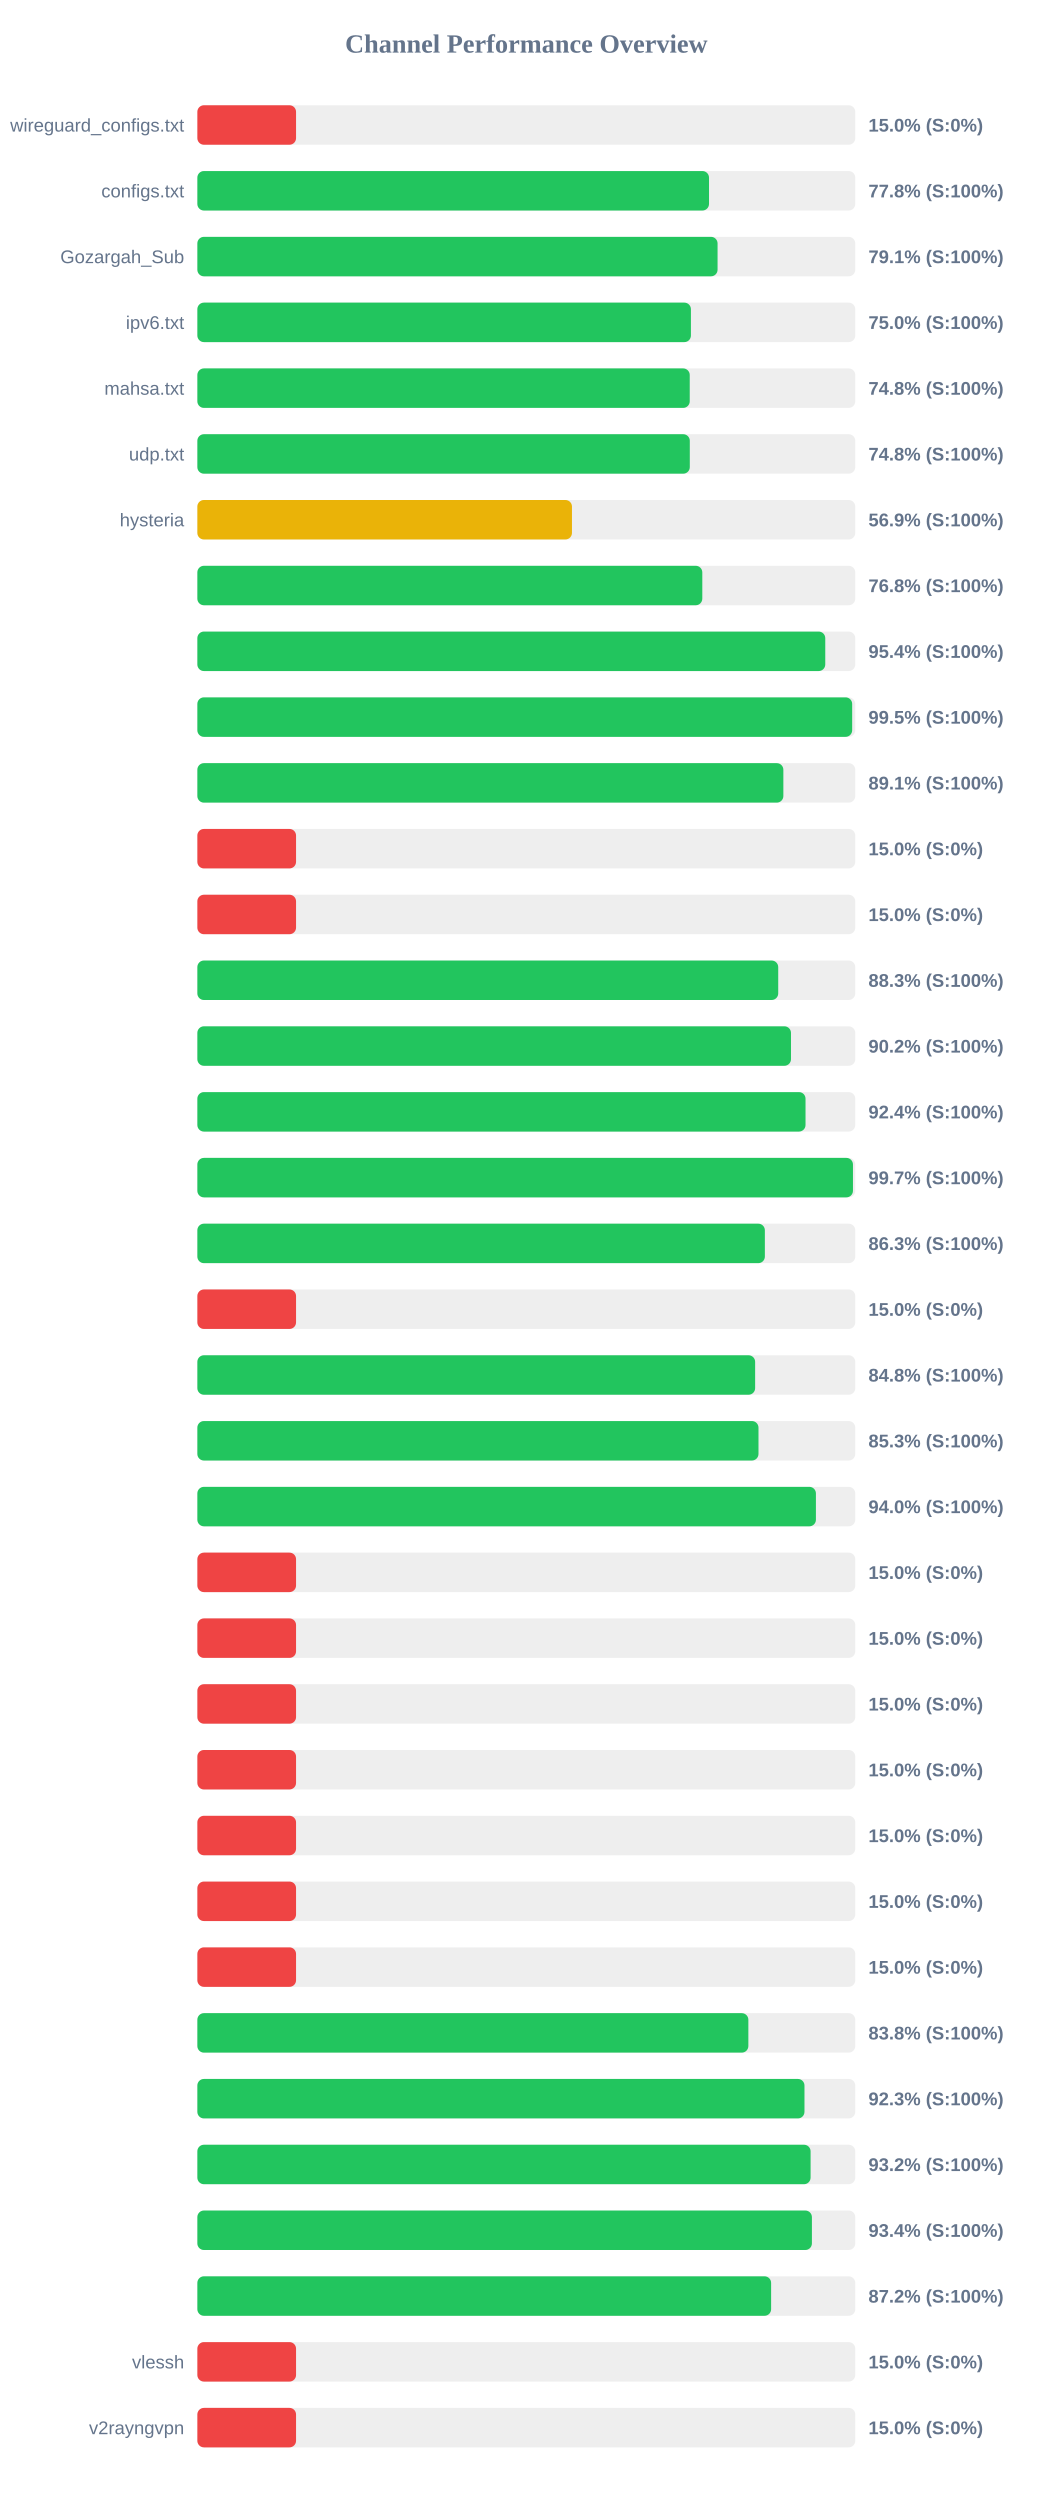
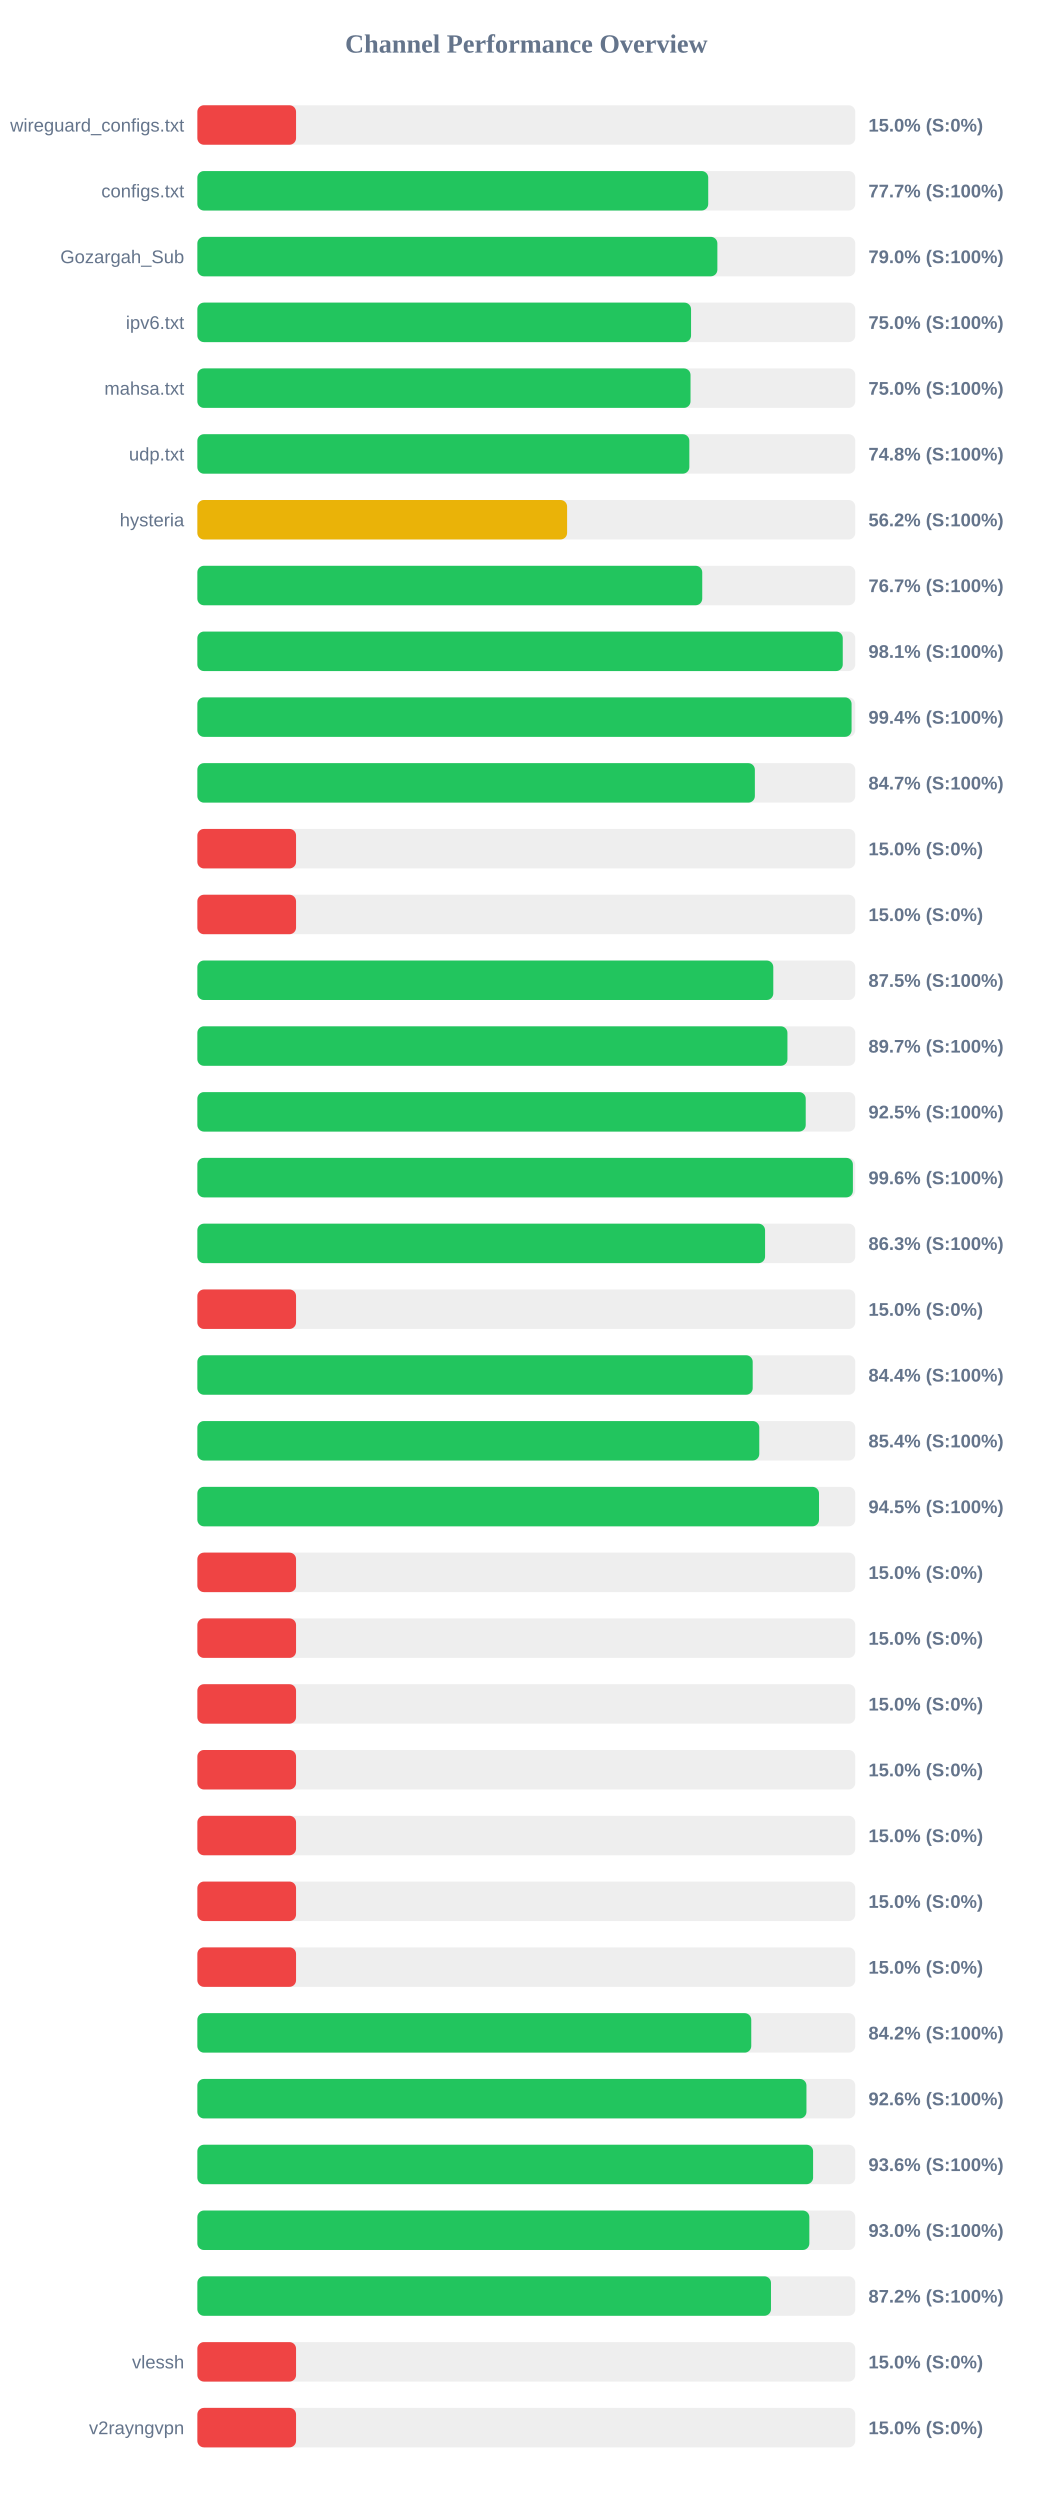
<svg xmlns="http://www.w3.org/2000/svg" width="800" height="1900" version="1.1">
  <style>
        .row { font: 14px Arial; fill: #64748b; }
        .score { font: bold 14px Arial; fill: #64748b; }
    </style>
  <text x="400" y="40" text-anchor="middle" font-size="20px" font-weight="bold" fill="#64748b">Channel Performance Overview</text>
  <rect x="150" y="80" width="500" height="30" fill="#eee" rx="5" />
  <rect x="150" y="80" width="75.0" height="30" fill="#ef4444" rx="5" />
  <text x="140" y="100" text-anchor="end" class="row">wireguard_configs.txt</text>
  <text x="660" y="100" text-anchor="start" class="score">15.0% (S:0%)</text>
  <rect x="150" y="130" width="500" height="30" fill="#eee" rx="5" />
-   <rect x="150" y="130" width="388.85" height="30" fill="#22c55e" rx="5" />
+   <rect x="150" y="130" width="388.25" height="30" fill="#22c55e" rx="5" />
  <text x="140" y="150" text-anchor="end" class="row">configs.txt</text>
-   <text x="660" y="150" text-anchor="start" class="score">77.8% (S:100%)</text>
+   <text x="660" y="150" text-anchor="start" class="score">77.7% (S:100%)</text>
  <rect x="150" y="180" width="500" height="30" fill="#eee" rx="5" />
-   <rect x="150" y="180" width="395.35" height="30" fill="#22c55e" rx="5" />
+   <rect x="150" y="180" width="395.2" height="30" fill="#22c55e" rx="5" />
  <text x="140" y="200" text-anchor="end" class="row">Gozargah_Sub</text>
-   <text x="660" y="200" text-anchor="start" class="score">79.1% (S:100%)</text>
+   <text x="660" y="200" text-anchor="start" class="score">79.0% (S:100%)</text>
  <rect x="150" y="230" width="500" height="30" fill="#eee" rx="5" />
-   <rect x="150" y="230" width="375.1" height="30" fill="#22c55e" rx="5" />
+   <rect x="150" y="230" width="375.2" height="30" fill="#22c55e" rx="5" />
  <text x="140" y="250" text-anchor="end" class="row">ipv6.txt</text>
  <text x="660" y="250" text-anchor="start" class="score">75.0% (S:100%)</text>
  <rect x="150" y="280" width="500" height="30" fill="#eee" rx="5" />
-   <rect x="150" y="280" width="374.2" height="30" fill="#22c55e" rx="5" />
+   <rect x="150" y="280" width="374.8" height="30" fill="#22c55e" rx="5" />
  <text x="140" y="300" text-anchor="end" class="row">mahsa.txt</text>
-   <text x="660" y="300" text-anchor="start" class="score">74.8% (S:100%)</text>
+   <text x="660" y="300" text-anchor="start" class="score">75.0% (S:100%)</text>
  <rect x="150" y="330" width="500" height="30" fill="#eee" rx="5" />
-   <rect x="150" y="330" width="374.25" height="30" fill="#22c55e" rx="5" />
+   <rect x="150" y="330" width="373.9" height="30" fill="#22c55e" rx="5" />
  <text x="140" y="350" text-anchor="end" class="row">udp.txt</text>
  <text x="660" y="350" text-anchor="start" class="score">74.8% (S:100%)</text>
  <rect x="150" y="380" width="500" height="30" fill="#eee" rx="5" />
-   <rect x="150" y="380" width="284.7" height="30" fill="#eab308" rx="5" />
+   <rect x="150" y="380" width="281.0" height="30" fill="#eab308" rx="5" />
  <text x="140" y="400" text-anchor="end" class="row">hysteria</text>
-   <text x="660" y="400" text-anchor="start" class="score">56.9% (S:100%)</text>
+   <text x="660" y="400" text-anchor="start" class="score">56.2% (S:100%)</text>
  <rect x="150" y="430" width="500" height="30" fill="#eee" rx="5" />
-   <rect x="150" y="430" width="383.75" height="30" fill="#22c55e" rx="5" />
+   <rect x="150" y="430" width="383.7" height="30" fill="#22c55e" rx="5" />
  <text x="140" y="450" text-anchor="end" class="row" />
-   <text x="660" y="450" text-anchor="start" class="score">76.8% (S:100%)</text>
+   <text x="660" y="450" text-anchor="start" class="score">76.7% (S:100%)</text>
  <rect x="150" y="480" width="500" height="30" fill="#eee" rx="5" />
-   <rect x="150" y="480" width="477.2" height="30" fill="#22c55e" rx="5" />
+   <rect x="150" y="480" width="490.5" height="30" fill="#22c55e" rx="5" />
  <text x="140" y="500" text-anchor="end" class="row" />
-   <text x="660" y="500" text-anchor="start" class="score">95.4% (S:100%)</text>
+   <text x="660" y="500" text-anchor="start" class="score">98.1% (S:100%)</text>
  <rect x="150" y="530" width="500" height="30" fill="#eee" rx="5" />
-   <rect x="150" y="530" width="497.65" height="30" fill="#22c55e" rx="5" />
+   <rect x="150" y="530" width="497.2" height="30" fill="#22c55e" rx="5" />
  <text x="140" y="550" text-anchor="end" class="row" />
-   <text x="660" y="550" text-anchor="start" class="score">99.5% (S:100%)</text>
+   <text x="660" y="550" text-anchor="start" class="score">99.4% (S:100%)</text>
  <rect x="150" y="580" width="500" height="30" fill="#eee" rx="5" />
-   <rect x="150" y="580" width="445.35" height="30" fill="#22c55e" rx="5" />
+   <rect x="150" y="580" width="423.7" height="30" fill="#22c55e" rx="5" />
  <text x="140" y="600" text-anchor="end" class="row" />
-   <text x="660" y="600" text-anchor="start" class="score">89.1% (S:100%)</text>
+   <text x="660" y="600" text-anchor="start" class="score">84.7% (S:100%)</text>
  <rect x="150" y="630" width="500" height="30" fill="#eee" rx="5" />
  <rect x="150" y="630" width="75.0" height="30" fill="#ef4444" rx="5" />
  <text x="140" y="650" text-anchor="end" class="row" />
  <text x="660" y="650" text-anchor="start" class="score">15.0% (S:0%)</text>
  <rect x="150" y="680" width="500" height="30" fill="#eee" rx="5" />
  <rect x="150" y="680" width="75.0" height="30" fill="#ef4444" rx="5" />
  <text x="140" y="700" text-anchor="end" class="row" />
  <text x="660" y="700" text-anchor="start" class="score">15.0% (S:0%)</text>
  <rect x="150" y="730" width="500" height="30" fill="#eee" rx="5" />
-   <rect x="150" y="730" width="441.45" height="30" fill="#22c55e" rx="5" />
+   <rect x="150" y="730" width="437.7" height="30" fill="#22c55e" rx="5" />
  <text x="140" y="750" text-anchor="end" class="row" />
-   <text x="660" y="750" text-anchor="start" class="score">88.3% (S:100%)</text>
+   <text x="660" y="750" text-anchor="start" class="score">87.5% (S:100%)</text>
  <rect x="150" y="780" width="500" height="30" fill="#eee" rx="5" />
-   <rect x="150" y="780" width="451.15" height="30" fill="#22c55e" rx="5" />
+   <rect x="150" y="780" width="448.45" height="30" fill="#22c55e" rx="5" />
  <text x="140" y="800" text-anchor="end" class="row" />
-   <text x="660" y="800" text-anchor="start" class="score">90.2% (S:100%)</text>
+   <text x="660" y="800" text-anchor="start" class="score">89.7% (S:100%)</text>
  <rect x="150" y="830" width="500" height="30" fill="#eee" rx="5" />
-   <rect x="150" y="830" width="462.2" height="30" fill="#22c55e" rx="5" />
+   <rect x="150" y="830" width="462.35" height="30" fill="#22c55e" rx="5" />
  <text x="140" y="850" text-anchor="end" class="row" />
-   <text x="660" y="850" text-anchor="start" class="score">92.4% (S:100%)</text>
+   <text x="660" y="850" text-anchor="start" class="score">92.5% (S:100%)</text>
  <rect x="150" y="880" width="500" height="30" fill="#eee" rx="5" />
-   <rect x="150" y="880" width="498.25" height="30" fill="#22c55e" rx="5" />
+   <rect x="150" y="880" width="498.2" height="30" fill="#22c55e" rx="5" />
  <text x="140" y="900" text-anchor="end" class="row" />
-   <text x="660" y="900" text-anchor="start" class="score">99.7% (S:100%)</text>
+   <text x="660" y="900" text-anchor="start" class="score">99.6% (S:100%)</text>
  <rect x="150" y="930" width="500" height="30" fill="#eee" rx="5" />
-   <rect x="150" y="930" width="431.3" height="30" fill="#22c55e" rx="5" />
+   <rect x="150" y="930" width="431.45" height="30" fill="#22c55e" rx="5" />
  <text x="140" y="950" text-anchor="end" class="row" />
  <text x="660" y="950" text-anchor="start" class="score">86.3% (S:100%)</text>
  <rect x="150" y="980" width="500" height="30" fill="#eee" rx="5" />
  <rect x="150" y="980" width="75.0" height="30" fill="#ef4444" rx="5" />
  <text x="140" y="1000" text-anchor="end" class="row" />
  <text x="660" y="1000" text-anchor="start" class="score">15.0% (S:0%)</text>
  <rect x="150" y="1030" width="500" height="30" fill="#eee" rx="5" />
-   <rect x="150" y="1030" width="423.9" height="30" fill="#22c55e" rx="5" />
+   <rect x="150" y="1030" width="422.05" height="30" fill="#22c55e" rx="5" />
  <text x="140" y="1050" text-anchor="end" class="row" />
-   <text x="660" y="1050" text-anchor="start" class="score">84.8% (S:100%)</text>
+   <text x="660" y="1050" text-anchor="start" class="score">84.4% (S:100%)</text>
  <rect x="150" y="1080" width="500" height="30" fill="#eee" rx="5" />
-   <rect x="150" y="1080" width="426.45" height="30" fill="#22c55e" rx="5" />
+   <rect x="150" y="1080" width="427.05" height="30" fill="#22c55e" rx="5" />
  <text x="140" y="1100" text-anchor="end" class="row" />
-   <text x="660" y="1100" text-anchor="start" class="score">85.3% (S:100%)</text>
+   <text x="660" y="1100" text-anchor="start" class="score">85.4% (S:100%)</text>
  <rect x="150" y="1130" width="500" height="30" fill="#eee" rx="5" />
-   <rect x="150" y="1130" width="470.1" height="30" fill="#22c55e" rx="5" />
+   <rect x="150" y="1130" width="472.45" height="30" fill="#22c55e" rx="5" />
  <text x="140" y="1150" text-anchor="end" class="row" />
-   <text x="660" y="1150" text-anchor="start" class="score">94.0% (S:100%)</text>
+   <text x="660" y="1150" text-anchor="start" class="score">94.5% (S:100%)</text>
  <rect x="150" y="1180" width="500" height="30" fill="#eee" rx="5" />
  <rect x="150" y="1180" width="75.0" height="30" fill="#ef4444" rx="5" />
  <text x="140" y="1200" text-anchor="end" class="row" />
  <text x="660" y="1200" text-anchor="start" class="score">15.0% (S:0%)</text>
  <rect x="150" y="1230" width="500" height="30" fill="#eee" rx="5" />
  <rect x="150" y="1230" width="75.0" height="30" fill="#ef4444" rx="5" />
  <text x="140" y="1250" text-anchor="end" class="row" />
  <text x="660" y="1250" text-anchor="start" class="score">15.0% (S:0%)</text>
  <rect x="150" y="1280" width="500" height="30" fill="#eee" rx="5" />
  <rect x="150" y="1280" width="75.0" height="30" fill="#ef4444" rx="5" />
  <text x="140" y="1300" text-anchor="end" class="row" />
  <text x="660" y="1300" text-anchor="start" class="score">15.0% (S:0%)</text>
  <rect x="150" y="1330" width="500" height="30" fill="#eee" rx="5" />
  <rect x="150" y="1330" width="75.0" height="30" fill="#ef4444" rx="5" />
  <text x="140" y="1350" text-anchor="end" class="row" />
  <text x="660" y="1350" text-anchor="start" class="score">15.0% (S:0%)</text>
  <rect x="150" y="1380" width="500" height="30" fill="#eee" rx="5" />
  <rect x="150" y="1380" width="75.0" height="30" fill="#ef4444" rx="5" />
  <text x="140" y="1400" text-anchor="end" class="row" />
  <text x="660" y="1400" text-anchor="start" class="score">15.0% (S:0%)</text>
  <rect x="150" y="1430" width="500" height="30" fill="#eee" rx="5" />
  <rect x="150" y="1430" width="75.0" height="30" fill="#ef4444" rx="5" />
  <text x="140" y="1450" text-anchor="end" class="row" />
  <text x="660" y="1450" text-anchor="start" class="score">15.0% (S:0%)</text>
  <rect x="150" y="1480" width="500" height="30" fill="#eee" rx="5" />
  <rect x="150" y="1480" width="75.0" height="30" fill="#ef4444" rx="5" />
  <text x="140" y="1500" text-anchor="end" class="row" />
  <text x="660" y="1500" text-anchor="start" class="score">15.0% (S:0%)</text>
  <rect x="150" y="1530" width="500" height="30" fill="#eee" rx="5" />
-   <rect x="150" y="1530" width="418.75" height="30" fill="#22c55e" rx="5" />
+   <rect x="150" y="1530" width="420.95" height="30" fill="#22c55e" rx="5" />
  <text x="140" y="1550" text-anchor="end" class="row" />
-   <text x="660" y="1550" text-anchor="start" class="score">83.8% (S:100%)</text>
+   <text x="660" y="1550" text-anchor="start" class="score">84.2% (S:100%)</text>
  <rect x="150" y="1580" width="500" height="30" fill="#eee" rx="5" />
-   <rect x="150" y="1580" width="461.4" height="30" fill="#22c55e" rx="5" />
+   <rect x="150" y="1580" width="462.9" height="30" fill="#22c55e" rx="5" />
  <text x="140" y="1600" text-anchor="end" class="row" />
-   <text x="660" y="1600" text-anchor="start" class="score">92.3% (S:100%)</text>
+   <text x="660" y="1600" text-anchor="start" class="score">92.6% (S:100%)</text>
  <rect x="150" y="1630" width="500" height="30" fill="#eee" rx="5" />
-   <rect x="150" y="1630" width="466.05" height="30" fill="#22c55e" rx="5" />
+   <rect x="150" y="1630" width="467.95" height="30" fill="#22c55e" rx="5" />
  <text x="140" y="1650" text-anchor="end" class="row" />
-   <text x="660" y="1650" text-anchor="start" class="score">93.2% (S:100%)</text>
+   <text x="660" y="1650" text-anchor="start" class="score">93.6% (S:100%)</text>
  <rect x="150" y="1680" width="500" height="30" fill="#eee" rx="5" />
-   <rect x="150" y="1680" width="467.05" height="30" fill="#22c55e" rx="5" />
+   <rect x="150" y="1680" width="465.1" height="30" fill="#22c55e" rx="5" />
  <text x="140" y="1700" text-anchor="end" class="row" />
-   <text x="660" y="1700" text-anchor="start" class="score">93.4% (S:100%)</text>
+   <text x="660" y="1700" text-anchor="start" class="score">93.0% (S:100%)</text>
  <rect x="150" y="1730" width="500" height="30" fill="#eee" rx="5" />
-   <rect x="150" y="1730" width="436.05" height="30" fill="#22c55e" rx="5" />
+   <rect x="150" y="1730" width="435.95" height="30" fill="#22c55e" rx="5" />
  <text x="140" y="1750" text-anchor="end" class="row" />
  <text x="660" y="1750" text-anchor="start" class="score">87.2% (S:100%)</text>
  <rect x="150" y="1780" width="500" height="30" fill="#eee" rx="5" />
  <rect x="150" y="1780" width="75.0" height="30" fill="#ef4444" rx="5" />
  <text x="140" y="1800" text-anchor="end" class="row">vlessh</text>
  <text x="660" y="1800" text-anchor="start" class="score">15.0% (S:0%)</text>
  <rect x="150" y="1830" width="500" height="30" fill="#eee" rx="5" />
  <rect x="150" y="1830" width="75.0" height="30" fill="#ef4444" rx="5" />
  <text x="140" y="1850" text-anchor="end" class="row">v2rayngvpn</text>
  <text x="660" y="1850" text-anchor="start" class="score">15.0% (S:0%)</text>
</svg>
